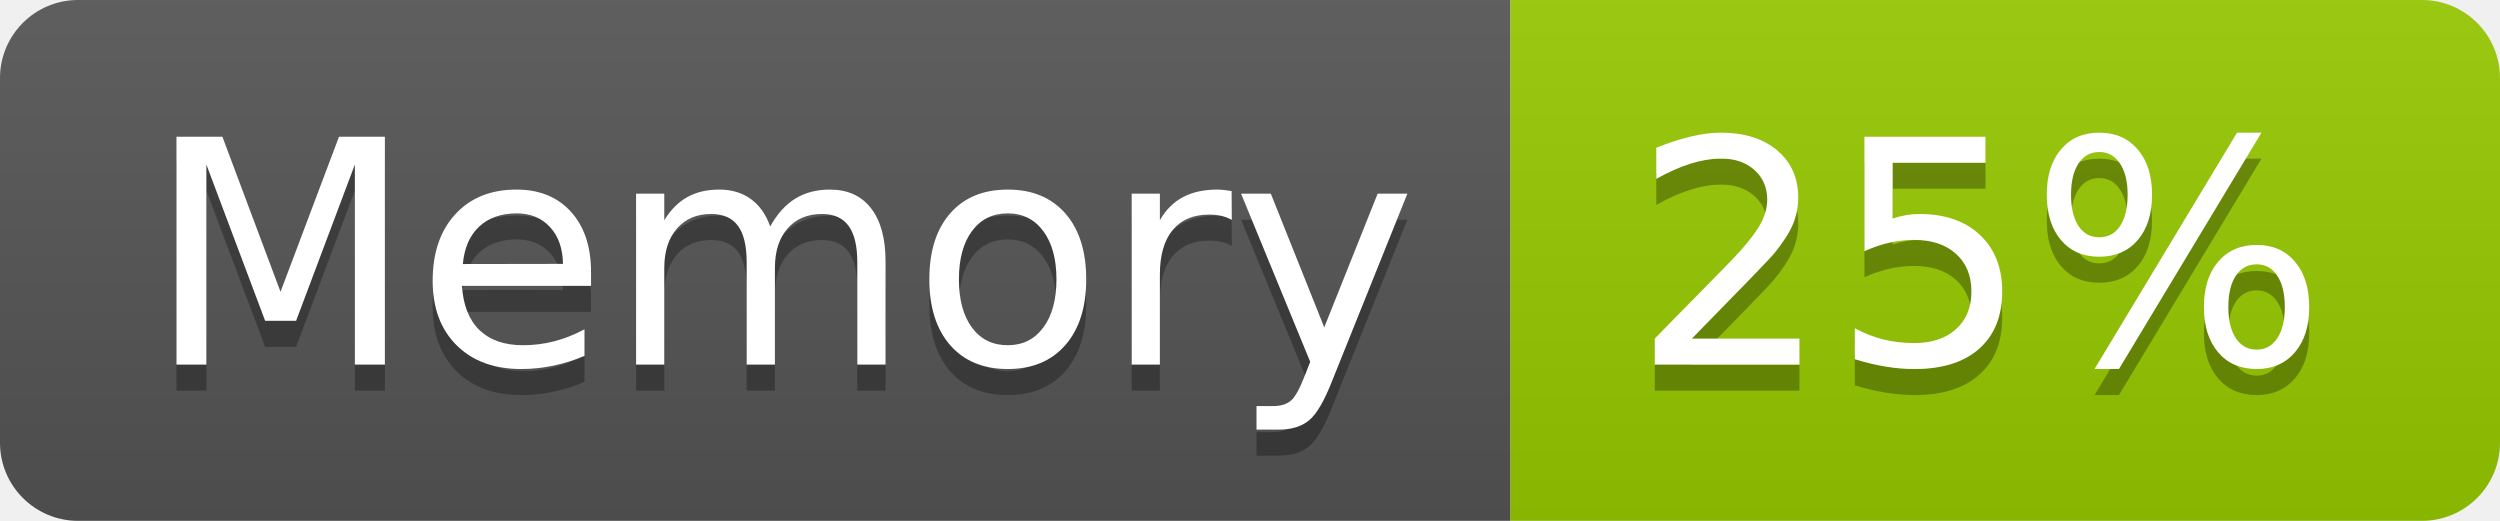
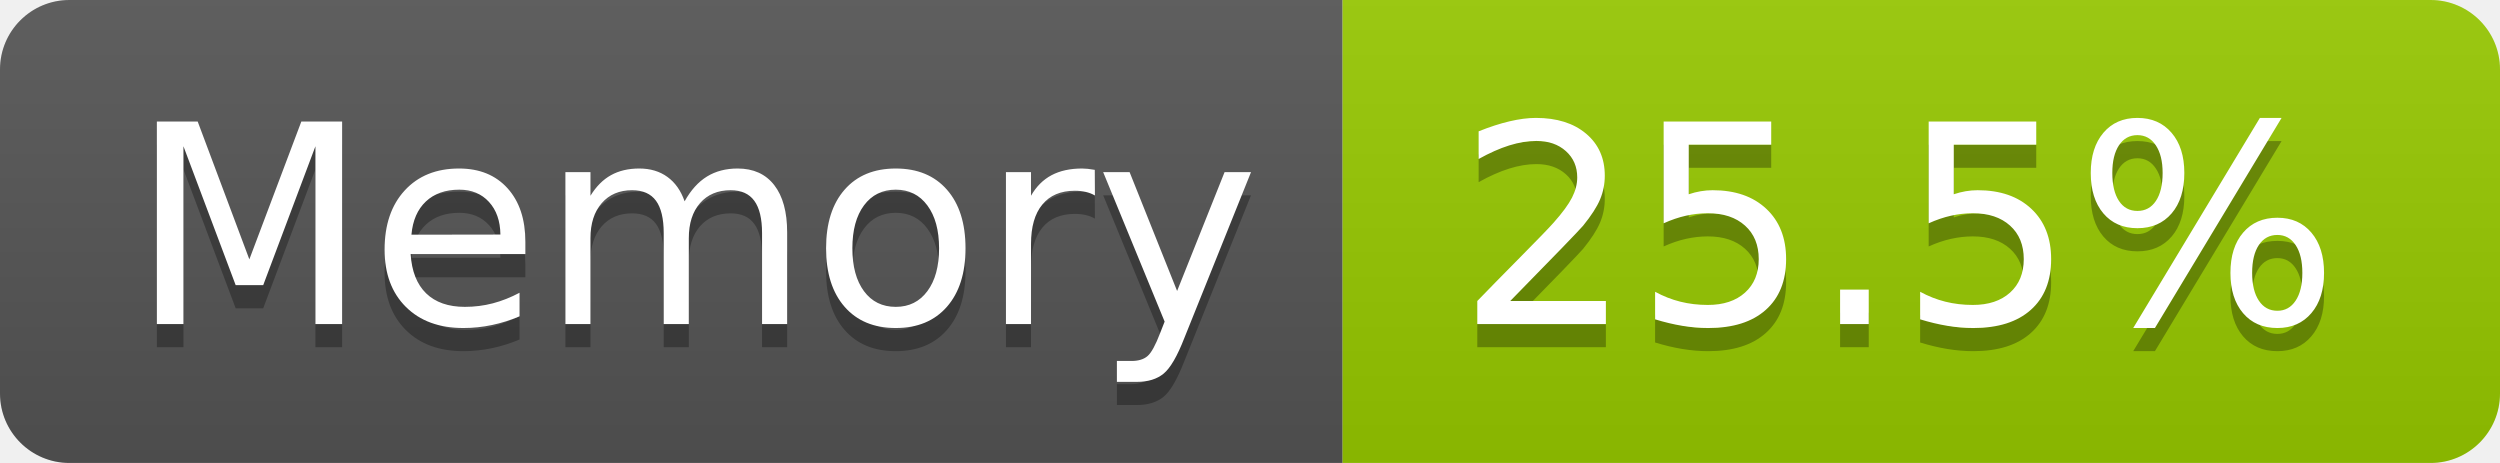
- <svg xmlns="http://www.w3.org/2000/svg" width="96" height="20" role="img" aria-label="Memory: 25%">
+ <svg xmlns="http://www.w3.org/2000/svg" width="108" height="20" role="img" aria-label="Memory: 25.5%">
  <linearGradient id="s" x2="0" y2="100%">
    <stop offset="0" stop-color="#bbb" stop-opacity=".1" />
    <stop offset="1" stop-opacity=".1" />
  </linearGradient>
  <clipPath id="r">
-     <rect width="96" height="20" rx="3" fill="#fff" />
+     <rect width="108" height="20" rx="3" fill="#fff" />
  </clipPath>
  <g clip-path="url(#r)">
    <rect width="58" height="20" fill="#555" />
-     <rect x="58" width="38" height="20" fill="#97ca00" />
-     <rect width="96" height="20" fill="url(#s)" />
+     <rect x="58" width="50" height="20" fill="#97ca00" />
+     <rect width="108" height="20" fill="url(#s)" />
  </g>
  <g fill="#fff" text-anchor="middle" font-family="Verdana,Geneva,DejaVu Sans,sans-serif" text-rendering="geometricPrecision" font-size="120">
    <text aria-hidden="true" x="300" y="150" fill="#010101" fill-opacity=".3" transform="scale(.1)" textLength="466">Memory</text>
    <text x="300" y="140" transform="scale(.1)" fill="#fff" textLength="466">Memory</text>
-     <text aria-hidden="true" x="760" y="150" fill="#010101" fill-opacity=".3" transform="scale(.1)" textLength="276">25%</text>
-     <text x="760" y="140" transform="scale(.1)" fill="#fff" textLength="276">25%</text>
+     <text aria-hidden="true" x="820" y="150" fill="#010101" fill-opacity=".3" transform="scale(.1)" textLength="390">25.5%</text>
+     <text x="820" y="140" transform="scale(.1)" fill="#fff" textLength="390">25.5%</text>
  </g>
</svg>
